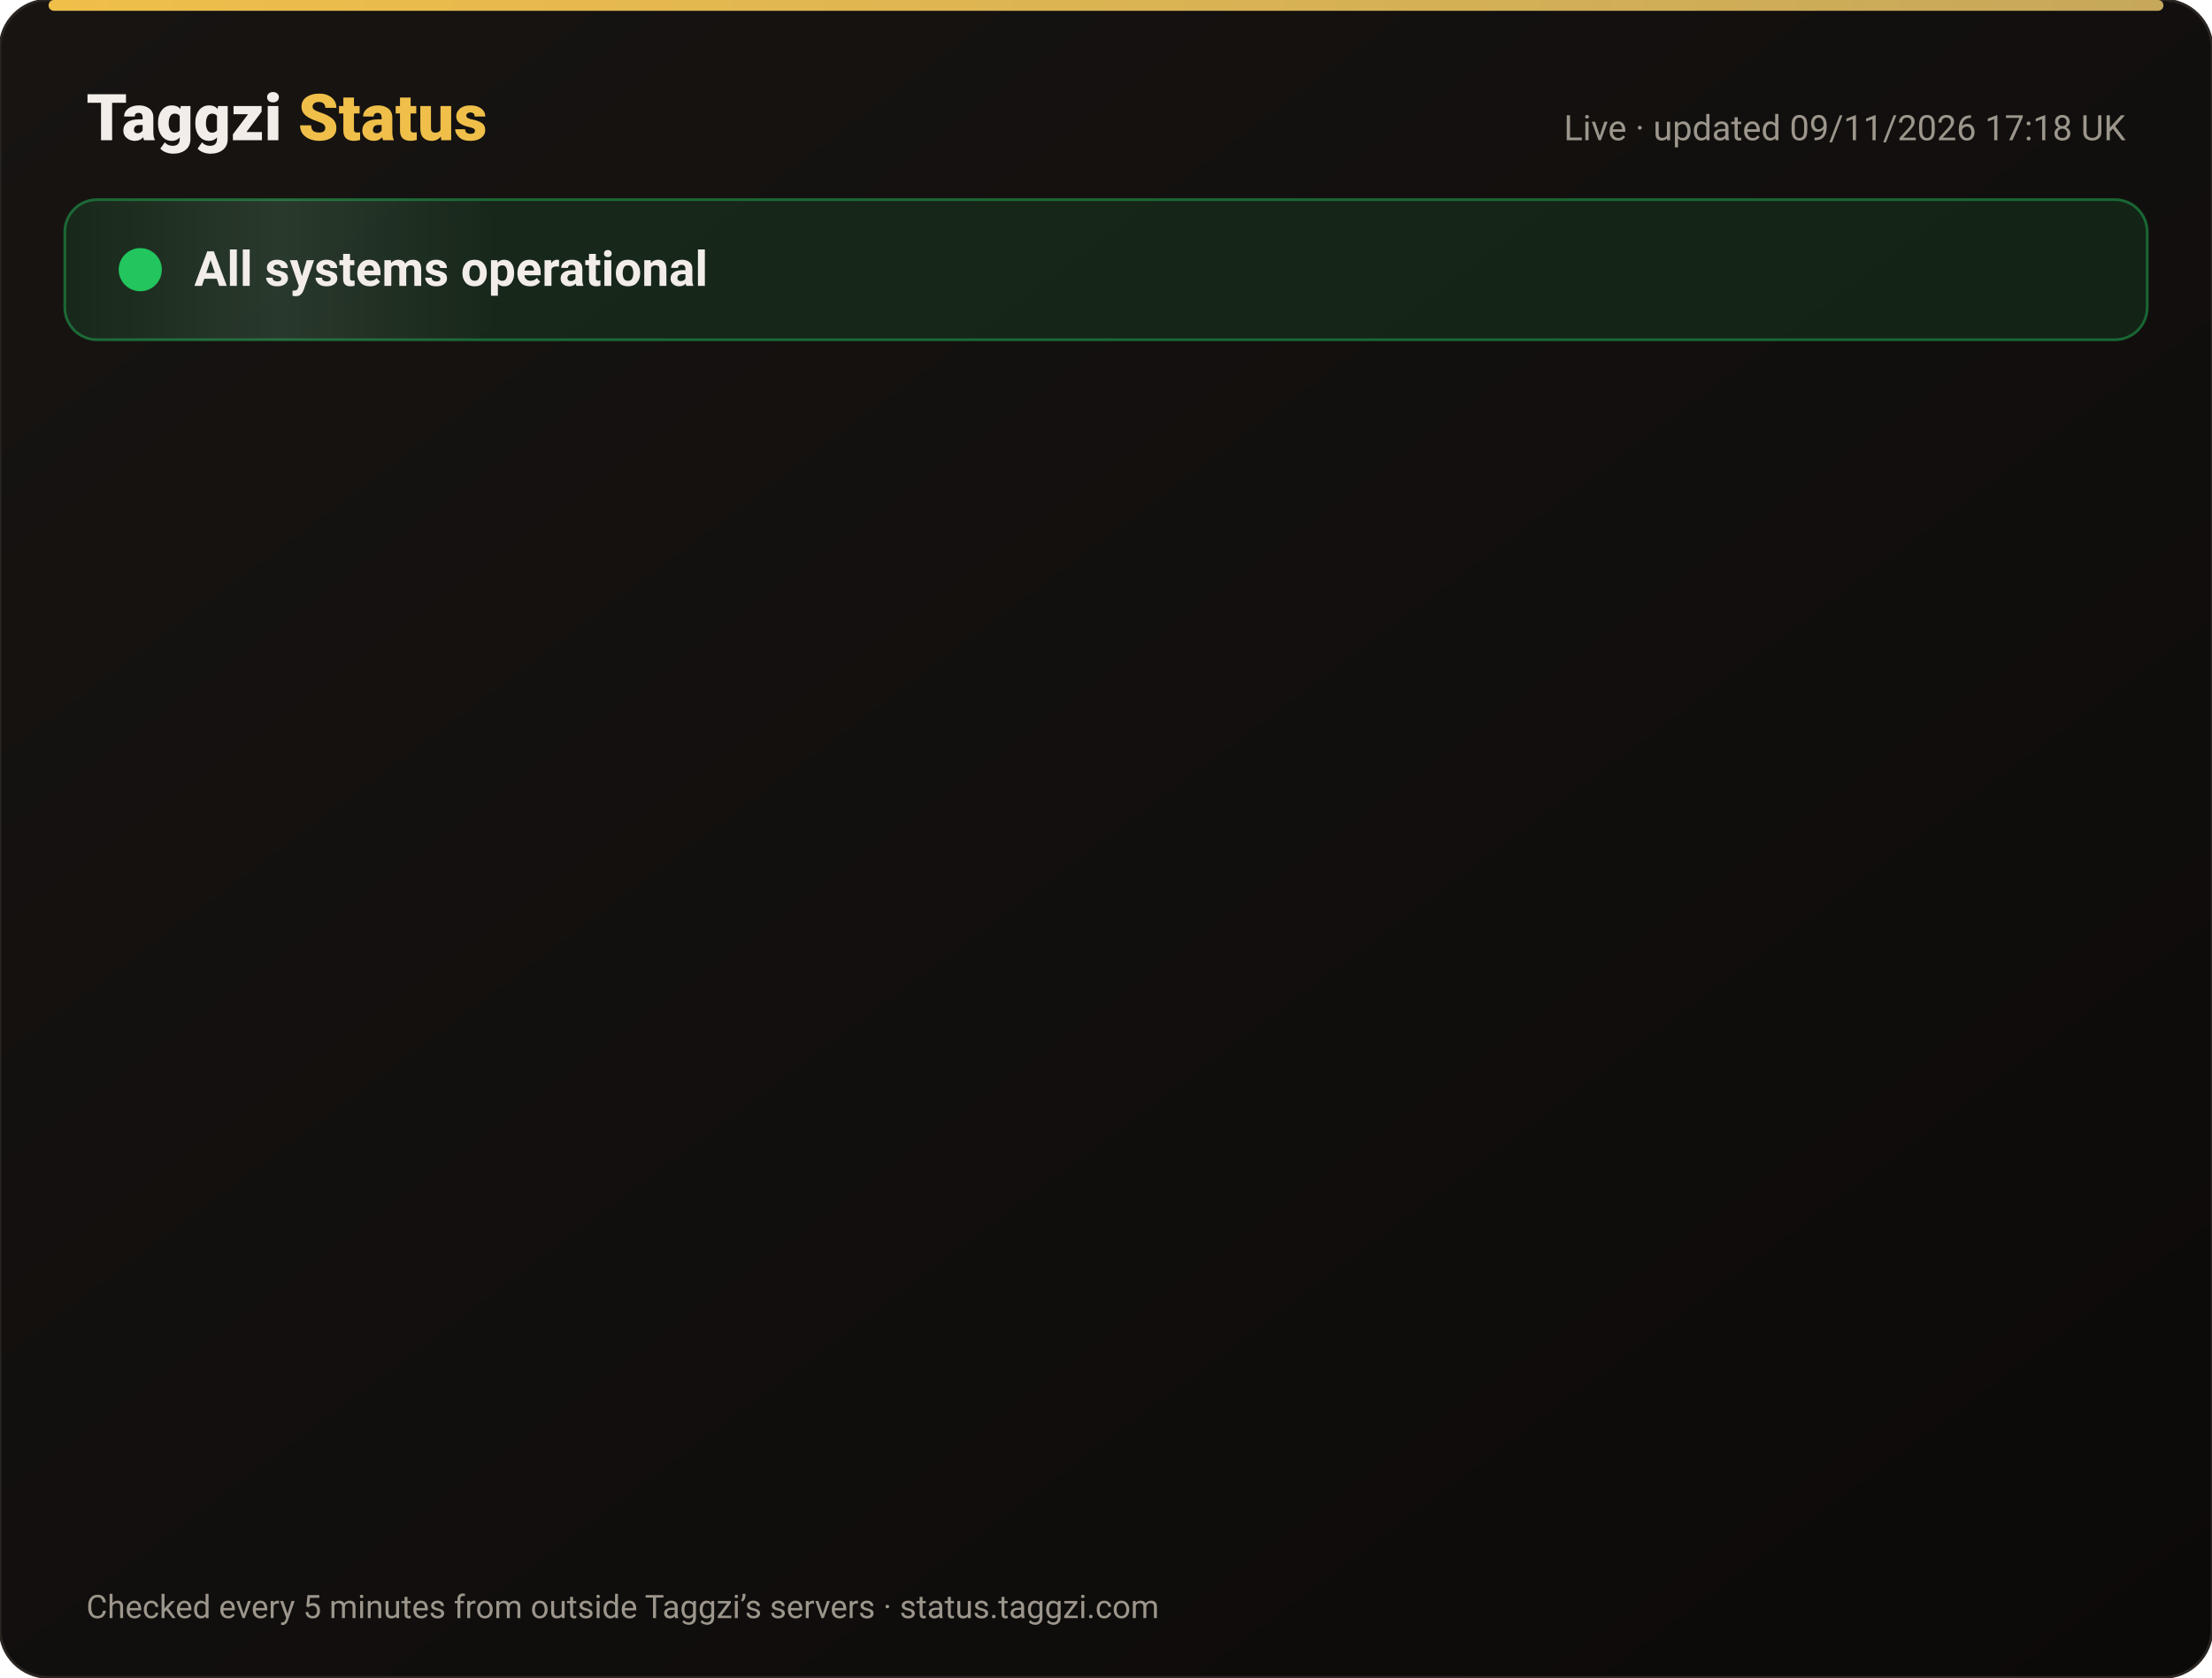
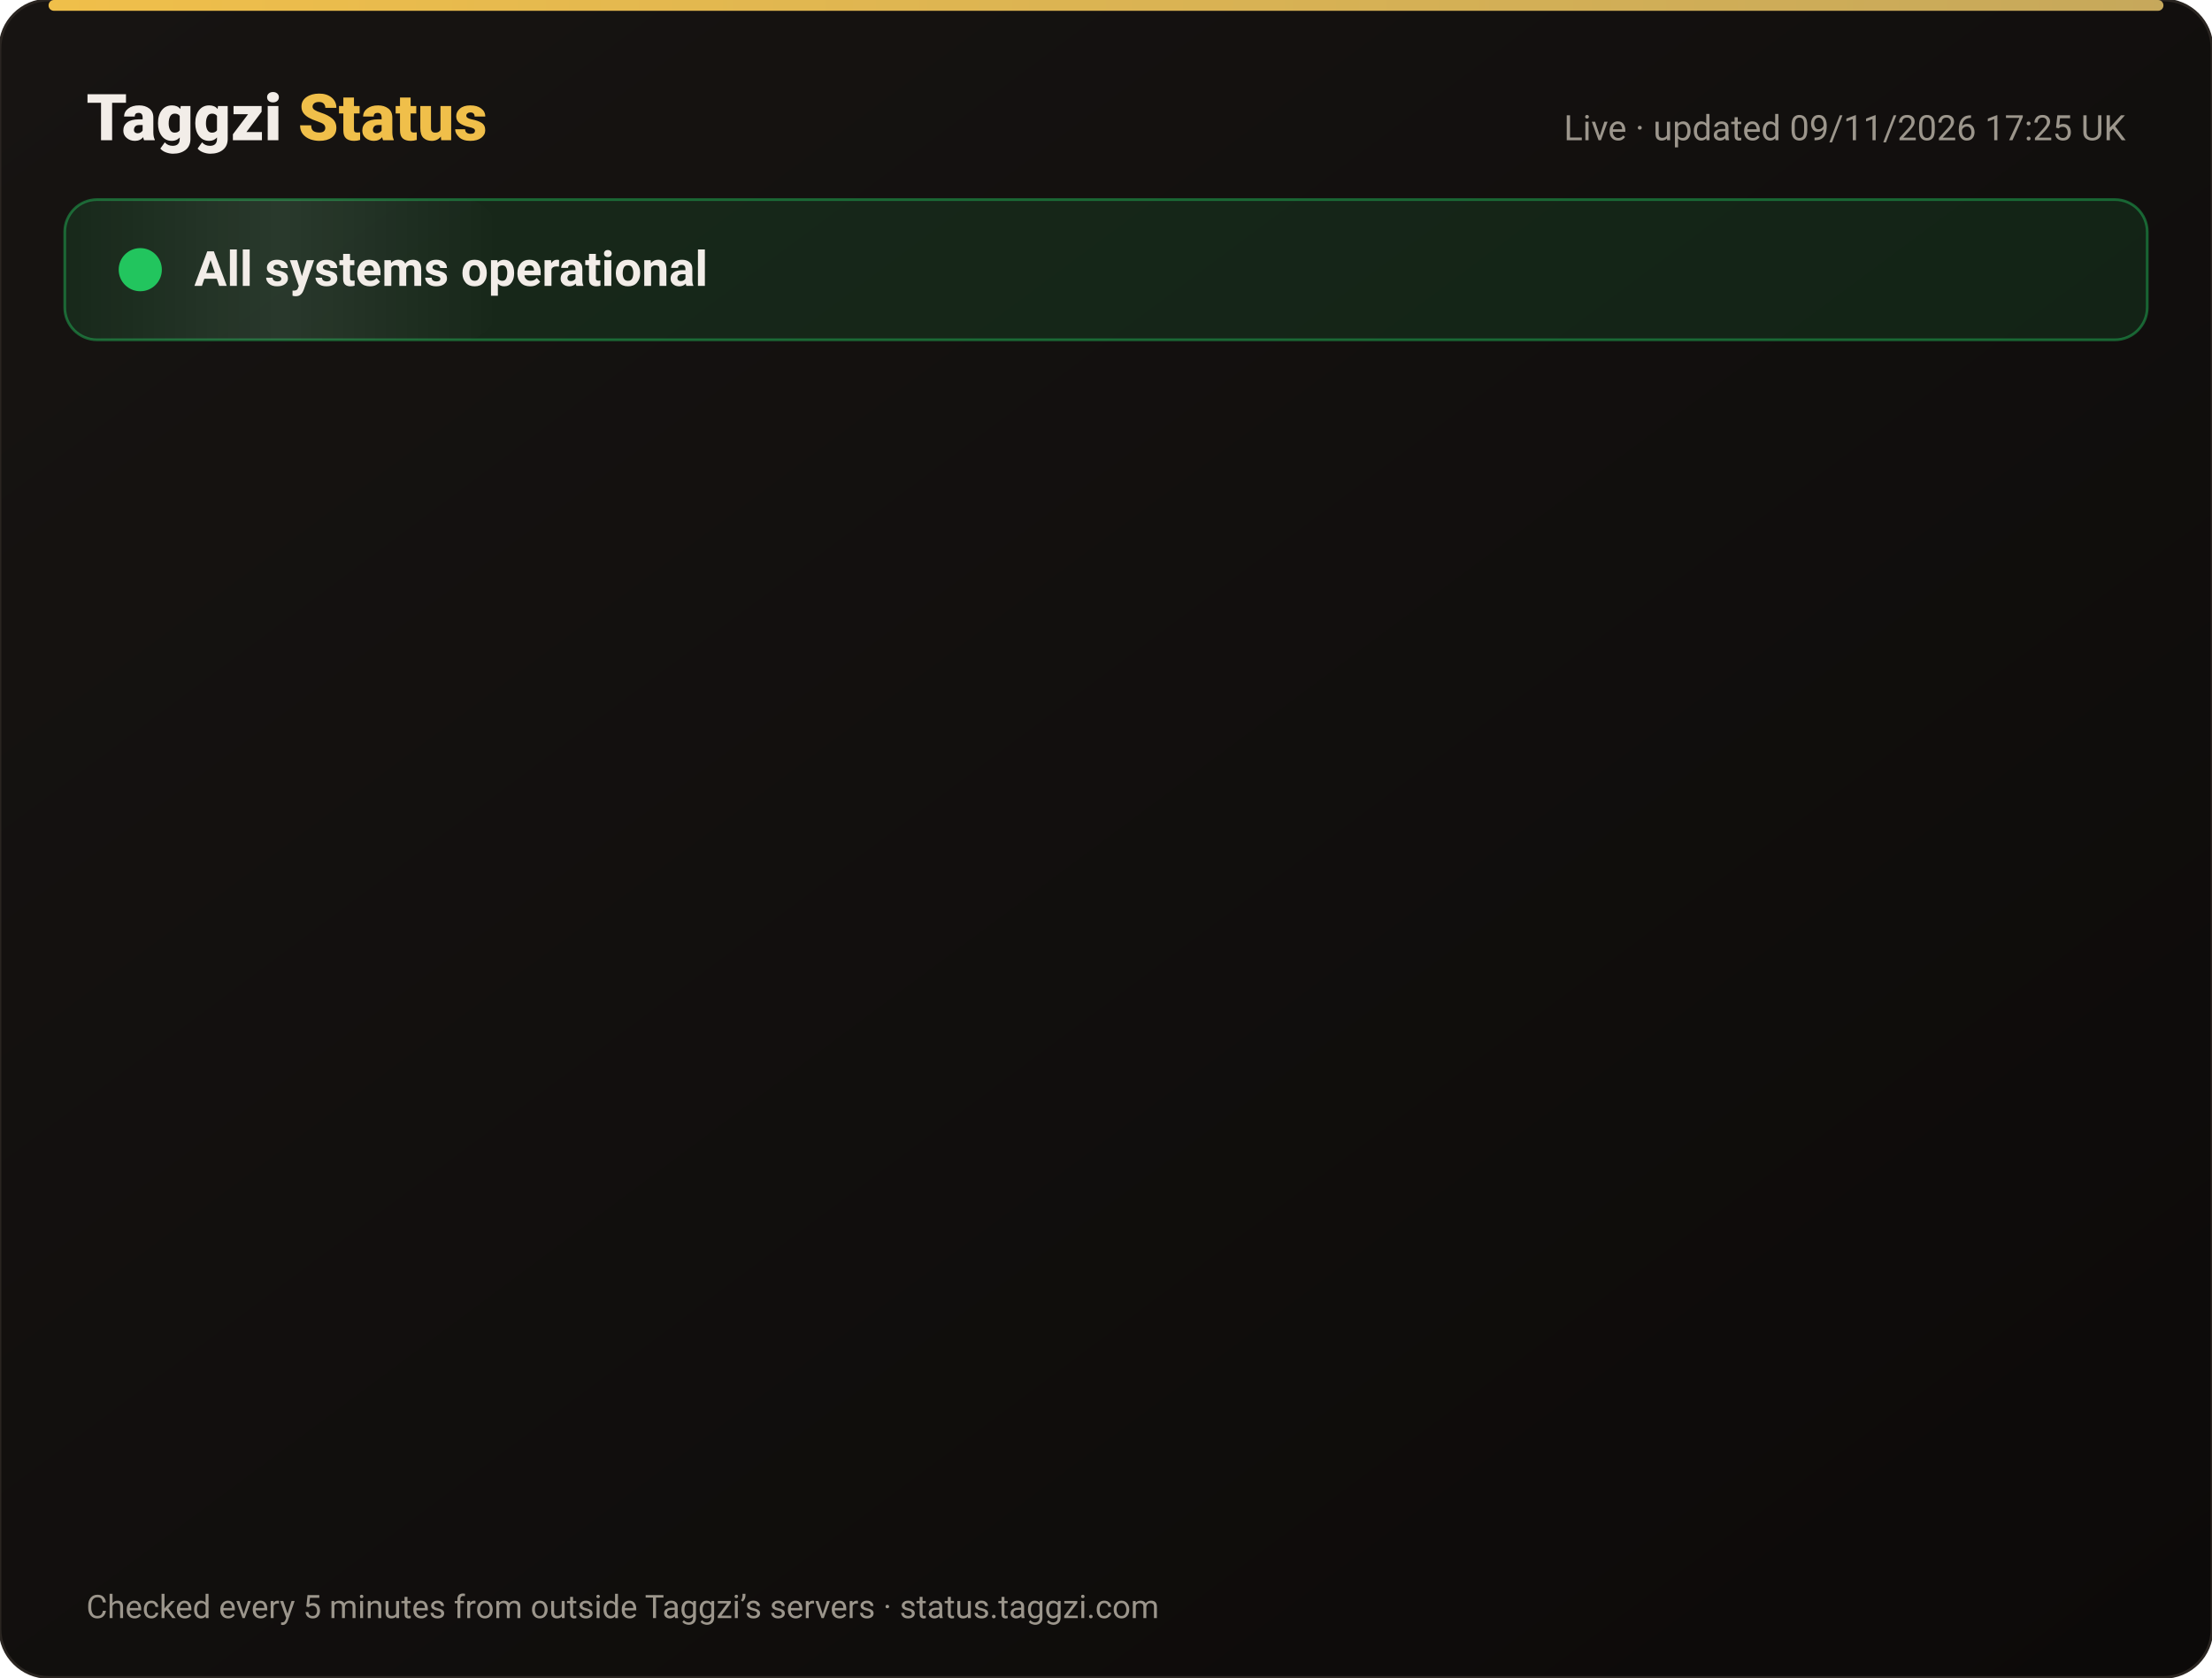
<svg xmlns="http://www.w3.org/2000/svg" width="820" height="622" viewBox="0 0 820 622" font-family="-apple-system,Segoe UI,Roboto,Helvetica,Arial,sans-serif">
  <defs>
    <linearGradient id="bg" x1="0" y1="0" x2="1" y2="1">
      <stop offset="0" stop-color="#171412" />
      <stop offset="1" stop-color="#0C0A09" />
    </linearGradient>
    <linearGradient id="gold" x1="0" x2="1">
      <stop offset="0" stop-color="#F0BF4A" />
      <stop offset="1" stop-color="#c6a85b" />
    </linearGradient>
    <linearGradient id="shine" x1="0" x2="1">
      <stop offset="0" stop-color="#fff" stop-opacity="0" />
      <stop offset=".5" stop-color="#fff" stop-opacity=".08" />
      <stop offset="1" stop-color="#fff" stop-opacity="0" />
    </linearGradient>
  </defs>
  <rect width="820" height="622" rx="18" fill="url(#bg)" stroke="#2a2521" />
  <rect x="18" y="0" width="784" height="4" rx="2" fill="url(#gold)" />
  <text x="32" y="52" font-size="24" font-weight="800" fill="#F2EDE8">Taggzi <tspan fill="#F0BF4A">Status</tspan>
  </text>
-   <text x="788" y="52" font-size="13" fill="#9C968C" text-anchor="end">Live · updated 09/11/2026 17:18 UK</text>
+   <text x="788" y="52" font-size="13" fill="#9C968C" text-anchor="end">Live · updated 09/11/2026 17:25 UK</text>
  <rect x="24" y="74" width="772" height="52" rx="12" fill="#22c55e" fill-opacity=".12" stroke="#22c55e" stroke-opacity=".45" />
  <rect x="24" y="74" width="160" height="52" rx="12" fill="url(#shine)">
    <animate attributeName="x" from="-160" to="820" dur="4s" repeatCount="indefinite" />
  </rect>
  <circle cx="52" cy="100" r="7" fill="#22c55e" />
  <circle cx="52" cy="100" r="7" fill="none" stroke="#22c55e" stroke-width="2">
    <animate attributeName="r" values="7;15;7" dur="2s" repeatCount="indefinite" />
    <animate attributeName="opacity" values=".9;0;.9" dur="2s" repeatCount="indefinite" />
  </circle>
  <text x="72" y="106" font-size="18" font-weight="700" fill="#F2EDE8">All systems operational</text>
  <g opacity="0">
    <animate attributeName="opacity" from="0" to="1" begin="0.00s" dur=".6s" fill="freeze" />
    <line x1="32" y1="188" x2="788" y2="188" stroke="#2a2521" />
    <circle cx="44" cy="166" r="6" fill="#22c55e">
      <animate attributeName="opacity" values="1;.45;1" dur="2.4s" begin="0.00s" repeatCount="indefinite" />
    </circle>
    <text x="62" y="171" font-size="15" font-weight="650" fill="#F2EDE8">Website</text>
    <text x="630" y="171" font-size="13" fill="#9C968C" text-anchor="end">99.97% uptime</text>
    <rect x="648" y="154" width="140" height="24" rx="12" fill="#22c55e" fill-opacity=".14" stroke="#22c55e" stroke-opacity=".5" />
    <text x="718" y="171" font-size="12" font-weight="700" fill="#22c55e" text-anchor="middle">Operational</text>
  </g>
  <g opacity="0">
    <animate attributeName="opacity" from="0" to="1" begin="0.15s" dur=".6s" fill="freeze" />
    <line x1="32" y1="234" x2="788" y2="234" stroke="#2a2521" />
    <circle cx="44" cy="212" r="6" fill="#22c55e">
      <animate attributeName="opacity" values="1;.45;1" dur="2.4s" begin="0.15s" repeatCount="indefinite" />
    </circle>
    <text x="62" y="217" font-size="15" font-weight="650" fill="#F2EDE8">Tag scans</text>
    <text x="630" y="217" font-size="13" fill="#9C968C" text-anchor="end">99.97% uptime</text>
    <rect x="648" y="200" width="140" height="24" rx="12" fill="#22c55e" fill-opacity=".14" stroke="#22c55e" stroke-opacity=".5" />
    <text x="718" y="217" font-size="12" font-weight="700" fill="#22c55e" text-anchor="middle">Operational</text>
  </g>
  <g opacity="0">
    <animate attributeName="opacity" from="0" to="1" begin="0.30s" dur=".6s" fill="freeze" />
    <line x1="32" y1="280" x2="788" y2="280" stroke="#2a2521" />
    <circle cx="44" cy="258" r="6" fill="#22c55e">
      <animate attributeName="opacity" values="1;.45;1" dur="2.4s" begin="0.30s" repeatCount="indefinite" />
    </circle>
    <text x="62" y="263" font-size="15" font-weight="650" fill="#F2EDE8">Manual tag lookup</text>
    <text x="630" y="263" font-size="13" fill="#9C968C" text-anchor="end">99.97% uptime</text>
    <rect x="648" y="246" width="140" height="24" rx="12" fill="#22c55e" fill-opacity=".14" stroke="#22c55e" stroke-opacity=".5" />
    <text x="718" y="263" font-size="12" font-weight="700" fill="#22c55e" text-anchor="middle">Operational</text>
  </g>
  <g opacity="0">
    <animate attributeName="opacity" from="0" to="1" begin="0.45s" dur=".6s" fill="freeze" />
    <line x1="32" y1="326" x2="788" y2="326" stroke="#2a2521" />
    <circle cx="44" cy="304" r="6" fill="#22c55e">
      <animate attributeName="opacity" values="1;.45;1" dur="2.4s" begin="0.45s" repeatCount="indefinite" />
    </circle>
    <text x="62" y="309" font-size="15" font-weight="650" fill="#F2EDE8">App &amp; login</text>
    <text x="630" y="309" font-size="13" fill="#9C968C" text-anchor="end">99.97% uptime</text>
    <rect x="648" y="292" width="140" height="24" rx="12" fill="#22c55e" fill-opacity=".14" stroke="#22c55e" stroke-opacity=".5" />
    <text x="718" y="309" font-size="12" font-weight="700" fill="#22c55e" text-anchor="middle">Operational</text>
  </g>
  <g opacity="0">
    <animate attributeName="opacity" from="0" to="1" begin="0.60s" dur=".6s" fill="freeze" />
    <line x1="32" y1="372" x2="788" y2="372" stroke="#2a2521" />
    <circle cx="44" cy="350" r="6" fill="#22c55e">
      <animate attributeName="opacity" values="1;.45;1" dur="2.4s" begin="0.60s" repeatCount="indefinite" />
    </circle>
    <text x="62" y="355" font-size="15" font-weight="650" fill="#F2EDE8">Community alerts</text>
    <text x="630" y="355" font-size="13" fill="#9C968C" text-anchor="end">99.97% uptime</text>
    <rect x="648" y="338" width="140" height="24" rx="12" fill="#22c55e" fill-opacity=".14" stroke="#22c55e" stroke-opacity=".5" />
    <text x="718" y="355" font-size="12" font-weight="700" fill="#22c55e" text-anchor="middle">Operational</text>
  </g>
  <g opacity="0">
    <animate attributeName="opacity" from="0" to="1" begin="0.75s" dur=".6s" fill="freeze" />
    <line x1="32" y1="418" x2="788" y2="418" stroke="#2a2521" />
    <circle cx="44" cy="396" r="6" fill="#22c55e">
      <animate attributeName="opacity" values="1;.45;1" dur="2.4s" begin="0.75s" repeatCount="indefinite" />
    </circle>
    <text x="62" y="401" font-size="15" font-weight="650" fill="#F2EDE8">Private calling</text>
    <text x="630" y="401" font-size="13" fill="#9C968C" text-anchor="end">99.97% uptime</text>
    <rect x="648" y="384" width="140" height="24" rx="12" fill="#22c55e" fill-opacity=".14" stroke="#22c55e" stroke-opacity=".5" />
    <text x="718" y="401" font-size="12" font-weight="700" fill="#22c55e" text-anchor="middle">Operational</text>
  </g>
  <g opacity="0">
    <animate attributeName="opacity" from="0" to="1" begin="0.90s" dur=".6s" fill="freeze" />
    <line x1="32" y1="464" x2="788" y2="464" stroke="#2a2521" />
    <circle cx="44" cy="442" r="6" fill="#22c55e">
      <animate attributeName="opacity" values="1;.45;1" dur="2.4s" begin="0.90s" repeatCount="indefinite" />
    </circle>
    <text x="62" y="447" font-size="15" font-weight="650" fill="#F2EDE8">Payments</text>
    <text x="630" y="447" font-size="13" fill="#9C968C" text-anchor="end">99.96% uptime</text>
    <rect x="648" y="430" width="140" height="24" rx="12" fill="#22c55e" fill-opacity=".14" stroke="#22c55e" stroke-opacity=".5" />
    <text x="718" y="447" font-size="12" font-weight="700" fill="#22c55e" text-anchor="middle">Operational</text>
  </g>
  <g opacity="0">
    <animate attributeName="opacity" from="0" to="1" begin="1.05s" dur=".6s" fill="freeze" />
    <line x1="32" y1="510" x2="788" y2="510" stroke="#2a2521" />
    <circle cx="44" cy="488" r="6" fill="#22c55e">
      <animate attributeName="opacity" values="1;.45;1" dur="2.4s" begin="1.05s" repeatCount="indefinite" />
    </circle>
    <text x="62" y="493" font-size="15" font-weight="650" fill="#F2EDE8">Email &amp; support</text>
    <text x="630" y="493" font-size="13" fill="#9C968C" text-anchor="end">99.97% uptime</text>
    <rect x="648" y="476" width="140" height="24" rx="12" fill="#22c55e" fill-opacity=".14" stroke="#22c55e" stroke-opacity=".5" />
    <text x="718" y="493" font-size="12" font-weight="700" fill="#22c55e" text-anchor="middle">Operational</text>
  </g>
  <g opacity="0">
    <animate attributeName="opacity" from="0" to="1" begin="1.20s" dur=".6s" fill="freeze" />
    <line x1="32" y1="556" x2="788" y2="556" stroke="#2a2521" />
    <circle cx="44" cy="534" r="6" fill="#22c55e">
      <animate attributeName="opacity" values="1;.45;1" dur="2.4s" begin="1.20s" repeatCount="indefinite" />
    </circle>
    <text x="62" y="539" font-size="15" font-weight="650" fill="#F2EDE8">Secure connection (SSL)</text>
    <text x="630" y="539" font-size="13" fill="#9C968C" text-anchor="end">100.00% uptime</text>
    <rect x="648" y="522" width="140" height="24" rx="12" fill="#22c55e" fill-opacity=".14" stroke="#22c55e" stroke-opacity=".5" />
    <text x="718" y="539" font-size="12" font-weight="700" fill="#22c55e" text-anchor="middle">Operational</text>
  </g>
  <text x="32" y="600" font-size="12" fill="#9C968C">Checked every 5 minutes from outside Taggzi’s servers · status.taggzi.com</text>
</svg>
